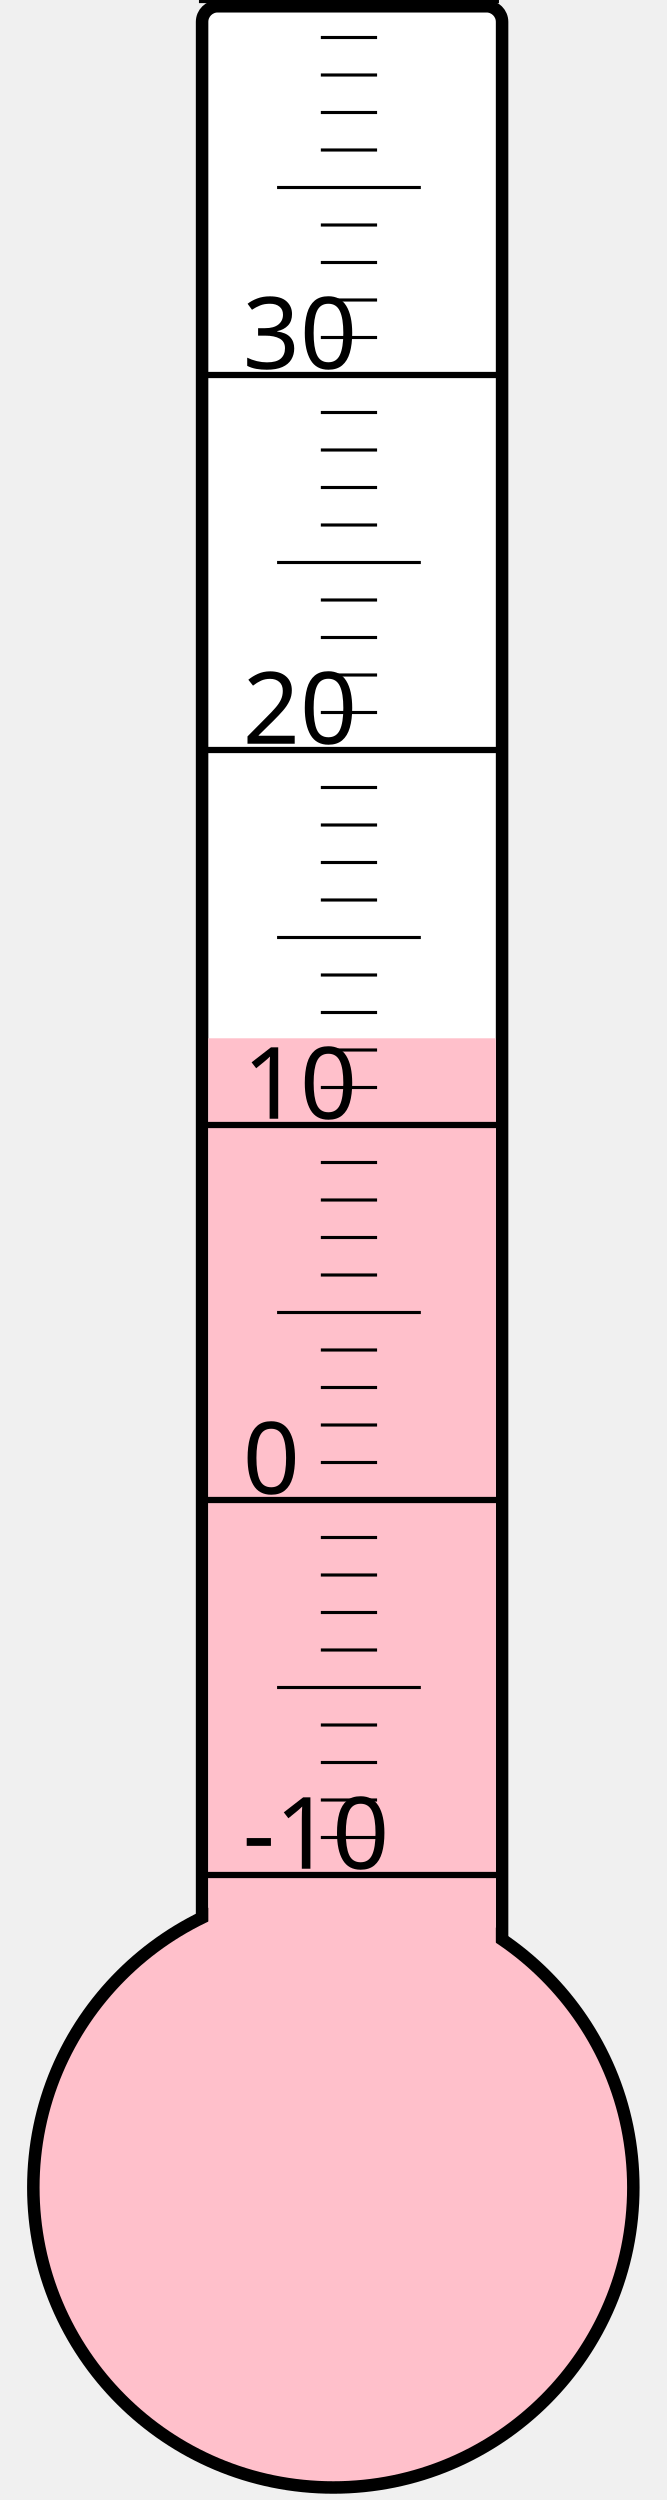
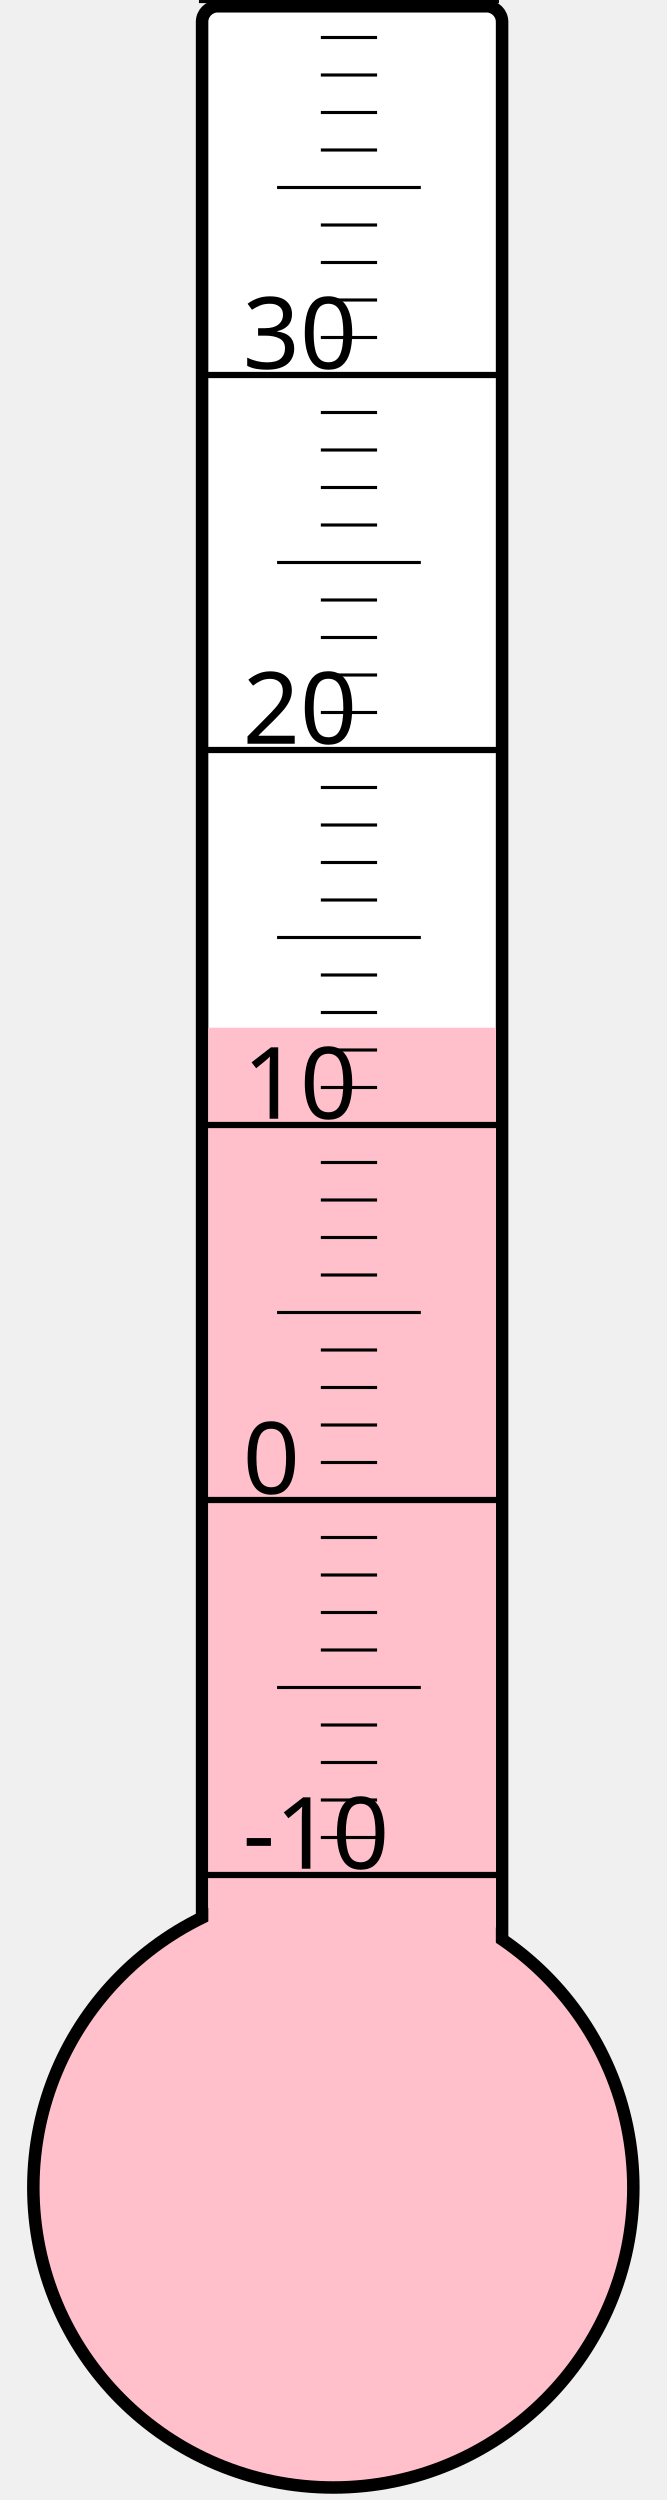
<svg xmlns="http://www.w3.org/2000/svg" width="40px" height="150px" viewBox="0 0 200 800">
  <rect width="200" height="800" x="0" y="0" style="fill: #ffffeb; fill-opacity: 0;" />
  <rect width="96" height="680" x="58" y="2" rx="5" ry="5" style="fill: white; fill-opacity: 1; stroke: black; stroke-width: 4;" />
  <circle cx="100" cy="700" r="96" style="fill: pink; stroke: black; stroke-width: 4;" />
-   <rect width="92" height="367.75" x="60" y="332.25" style="fill: pink; fill-opacity: 1; stroke-width: 0;" />
+   <rect width="92" height="371.125" x="60" y="328.875" style="fill: pink; fill-opacity: 1; stroke-width: 0;" />
  <text x="71" y="598" style="font-family: sans-serif; font-size: 24pt;">-10</text>
  <text x="71" y="478" style="font-family: sans-serif; font-size: 24pt;">0</text>
  <text x="71" y="358" style="font-family: sans-serif; font-size: 24pt;">10</text>
  <text x="71" y="238" style="font-family: sans-serif; font-size: 24pt;">20</text>
  <text x="71" y="118" style="font-family: sans-serif; font-size: 24pt;">30</text>
  <g style="stroke: black;">
    <line x1="57" y1="600" x2="153" y2="600" style="stroke-width: 2;" />
    <line x1="96" y1="588" x2="114" y2="588" style="stroke-width: 1;" />
    <line x1="96" y1="576" x2="114" y2="576" style="stroke-width: 1;" />
    <line x1="96" y1="564" x2="114" y2="564" style="stroke-width: 1;" />
    <line x1="96" y1="552" x2="114" y2="552" style="stroke-width: 1;" />
    <line x1="82" y1="540" x2="128" y2="540" style="stroke-width: 1;" />
    <line x1="96" y1="528" x2="114" y2="528" style="stroke-width: 1;" />
    <line x1="96" y1="516" x2="114" y2="516" style="stroke-width: 1;" />
    <line x1="96" y1="504" x2="114" y2="504" style="stroke-width: 1;" />
    <line x1="96" y1="492" x2="114" y2="492" style="stroke-width: 1;" />
    <line x1="57" y1="480" x2="153" y2="480" style="stroke-width: 2;" />
    <line x1="96" y1="468" x2="114" y2="468" style="stroke-width: 1;" />
    <line x1="96" y1="456" x2="114" y2="456" style="stroke-width: 1;" />
    <line x1="96" y1="444" x2="114" y2="444" style="stroke-width: 1;" />
    <line x1="96" y1="432" x2="114" y2="432" style="stroke-width: 1;" />
    <line x1="82" y1="420" x2="128" y2="420" style="stroke-width: 1;" />
    <line x1="96" y1="408" x2="114" y2="408" style="stroke-width: 1;" />
    <line x1="96" y1="396" x2="114" y2="396" style="stroke-width: 1;" />
    <line x1="96" y1="384" x2="114" y2="384" style="stroke-width: 1;" />
    <line x1="96" y1="372" x2="114" y2="372" style="stroke-width: 1;" />
    <line x1="57" y1="360" x2="153" y2="360" style="stroke-width: 2;" />
    <line x1="96" y1="348" x2="114" y2="348" style="stroke-width: 1;" />
    <line x1="96" y1="336" x2="114" y2="336" style="stroke-width: 1;" />
    <line x1="96" y1="324" x2="114" y2="324" style="stroke-width: 1;" />
    <line x1="96" y1="312" x2="114" y2="312" style="stroke-width: 1;" />
    <line x1="82" y1="300" x2="128" y2="300" style="stroke-width: 1;" />
    <line x1="96" y1="288" x2="114" y2="288" style="stroke-width: 1;" />
    <line x1="96" y1="276" x2="114" y2="276" style="stroke-width: 1;" />
    <line x1="96" y1="264" x2="114" y2="264" style="stroke-width: 1;" />
    <line x1="96" y1="252" x2="114" y2="252" style="stroke-width: 1;" />
    <line x1="57" y1="240" x2="153" y2="240" style="stroke-width: 2;" />
    <line x1="96" y1="228" x2="114" y2="228" style="stroke-width: 1;" />
    <line x1="96" y1="216" x2="114" y2="216" style="stroke-width: 1;" />
    <line x1="96" y1="204" x2="114" y2="204" style="stroke-width: 1;" />
    <line x1="96" y1="192" x2="114" y2="192" style="stroke-width: 1;" />
    <line x1="82" y1="180" x2="128" y2="180" style="stroke-width: 1;" />
    <line x1="96" y1="168" x2="114" y2="168" style="stroke-width: 1;" />
    <line x1="96" y1="156" x2="114" y2="156" style="stroke-width: 1;" />
    <line x1="96" y1="144" x2="114" y2="144" style="stroke-width: 1;" />
    <line x1="96" y1="132" x2="114" y2="132" style="stroke-width: 1;" />
    <line x1="57" y1="120" x2="153" y2="120" style="stroke-width: 2;" />
    <line x1="96" y1="108" x2="114" y2="108" style="stroke-width: 1;" />
    <line x1="96" y1="96" x2="114" y2="96" style="stroke-width: 1;" />
    <line x1="96" y1="84" x2="114" y2="84" style="stroke-width: 1;" />
    <line x1="96" y1="72" x2="114" y2="72" style="stroke-width: 1;" />
    <line x1="82" y1="60" x2="128" y2="60" style="stroke-width: 1;" />
    <line x1="96" y1="48" x2="114" y2="48" style="stroke-width: 1;" />
    <line x1="96" y1="36" x2="114" y2="36" style="stroke-width: 1;" />
    <line x1="96" y1="24" x2="114" y2="24" style="stroke-width: 1;" />
    <line x1="96" y1="12" x2="114" y2="12" style="stroke-width: 1;" />
    <line x1="57" y1="0" x2="153" y2="0" style="stroke-width: 2;" />
  </g>
</svg>
